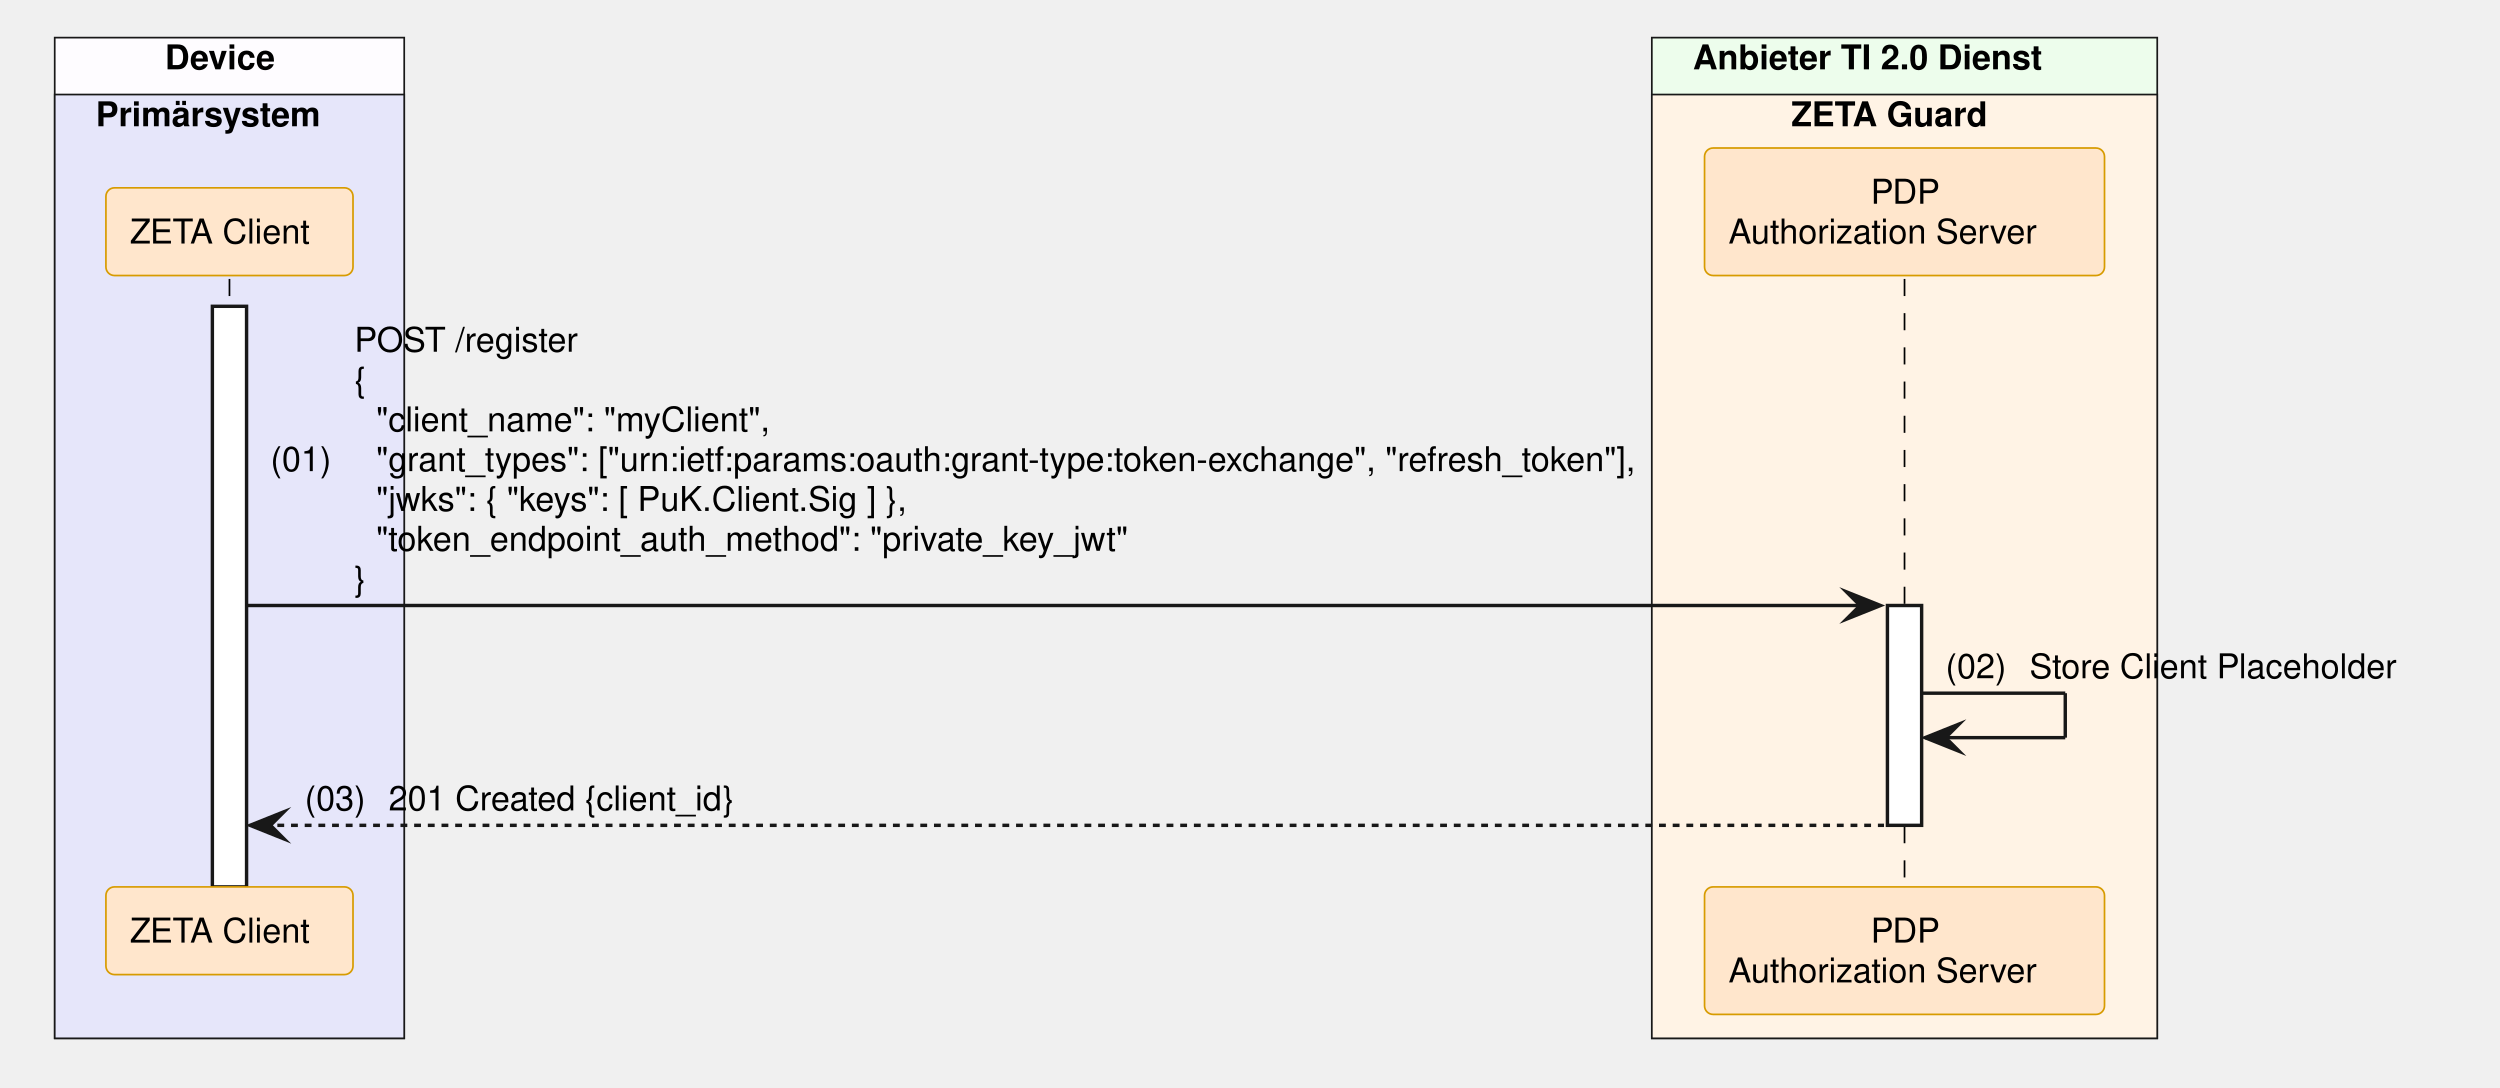
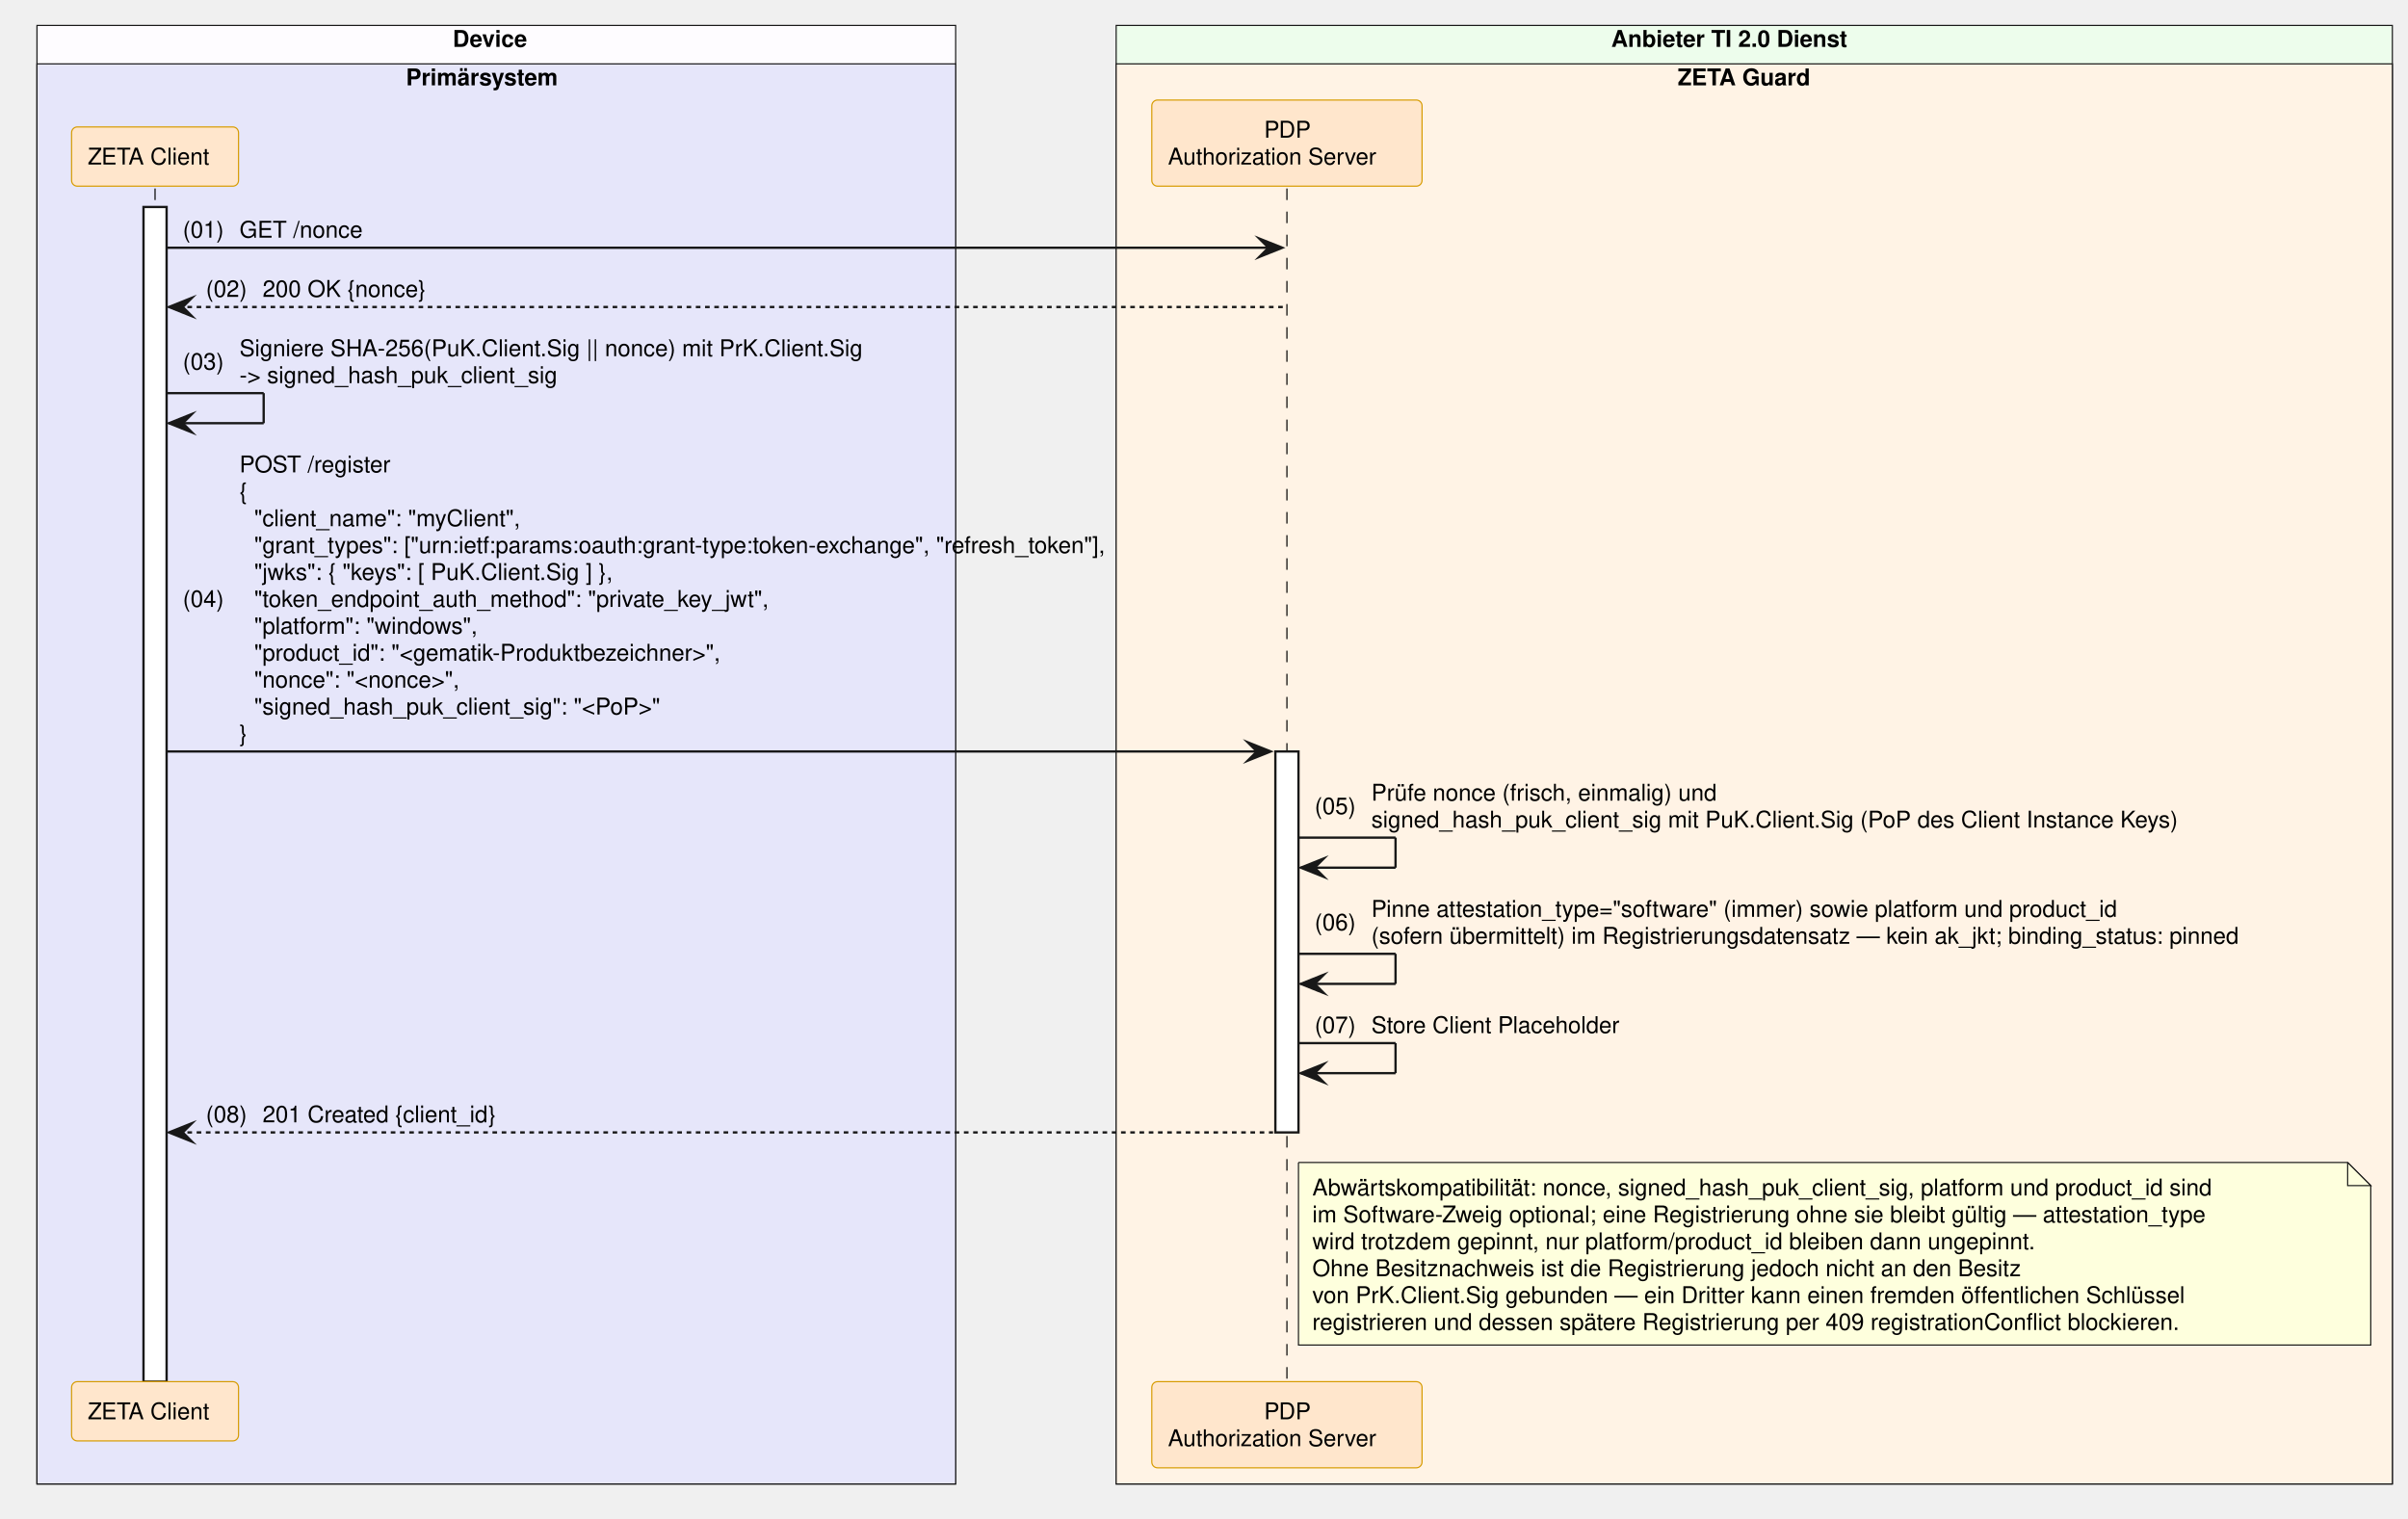
- <svg xmlns="http://www.w3.org/2000/svg" contentStyleType="text/css" data-diagram-type="SEQUENCE" height="318px" preserveAspectRatio="none" style="width:731px;height:318px;background:#FFFFFF;" version="1.1" viewBox="0 0 731 318" width="731px" zoomAndPan="magnify">
+ <svg xmlns="http://www.w3.org/2000/svg" version="1.1" data-diagram-type="SEQUENCE" style="width:1042px;height:657px;background:#FFFFFF;" width="1042px" height="657px" viewBox="0 0 1042 657" zoomAndPan="magnify" preserveAspectRatio="none" contentStyleType="text/css">
  <defs />
-   <g>
-     <rect fill="#FEFCFF" height="292.609" style="stroke:#181818;stroke-width:0.5;" width="102.193" x="16" y="11" />
-     <text fill="#000000" font-family="Helvetica" font-size="10" font-weight="700" x="48.227" y="20.282">Device</text>
-     <rect fill="#E6E6FA" height="275.969" style="stroke:#181818;stroke-width:0.5;" width="102.193" x="16" y="27.641" />
-     <text fill="#000000" font-family="Helvetica" font-size="10" font-weight="700" x="28" y="36.923">Primärsystem</text>
-     <rect fill="#EDFDEC" height="292.609" style="stroke:#181818;stroke-width:0.5;" width="147.784" x="482.992" y="11" />
-     <text fill="#000000" font-family="Helvetica" font-size="10" font-weight="700" x="494.992" y="20.282">Anbieter TI 2.0 Dienst</text>
-     <rect fill="#FFF3E5" height="275.969" style="stroke:#181818;stroke-width:0.5;" width="147.784" x="482.992" y="27.641" />
-     <text fill="#000000" font-family="Helvetica" font-size="10" font-weight="700" x="523.739" y="36.923">ZETA Guard</text>
+   <g font-family="sans-serif">
+     <rect x="16" y="11" width="397.54" height="631.141" fill="#FEFCFF" style="stroke:#181818;stroke-width:0.5;" />
+     <text x="195.9" y="20.282" fill="#000" font-size="10" font-weight="700" font-family="Helvetica">Device</text>
+     <rect x="16" y="27.641" width="397.54" height="614.5" fill="#E6E6FA" style="stroke:#181818;stroke-width:0.5;" />
+     <text x="175.673" y="36.923" fill="#000" font-size="10" font-weight="700" font-family="Helvetica">Primärsystem</text>
+     <rect x="482.992" y="11" width="552.242" height="631.141" fill="#EDFDEC" style="stroke:#181818;stroke-width:0.5;" />
+     <text x="697.22" y="20.282" fill="#000" font-size="10" font-weight="700" font-family="Helvetica">Anbieter TI 2.0 Dienst</text>
+     <rect x="482.992" y="27.641" width="552.242" height="614.5" fill="#FFF3E5" style="stroke:#181818;stroke-width:0.5;" />
+     <text x="725.968" y="36.923" fill="#000" font-size="10" font-weight="700" font-family="Helvetica">ZETA Guard</text>
    <g>
-       <rect fill="#000000" fill-opacity="0" height="177.766" width="8" x="63.597" y="81.562" />
-       <line style="stroke:#000000;stroke-width:0.5;stroke-dasharray:5,5;" x1="67.097" x2="67.097" y1="81.562" y2="259.328" />
+       <rect x="63.597" y="81.563" width="8" height="516.297" fill="#000" fill-opacity="0" />
+       <line x1="67.097" y1="81.563" x2="67.097" y2="597.859" style="stroke:#000;stroke-width:0.5;stroke-dasharray:5,5;" />
    </g>
    <g>
-       <rect fill="#FFFFFF" height="169.766" style="stroke:#181818;stroke-width:1;" width="10" x="62.097" y="89.562" />
+       <rect x="62.097" y="89.563" width="10" height="508.297" fill="#FFF" style="stroke:#181818;stroke-width:1;" />
    </g>
    <g>
-       <rect fill="#000000" fill-opacity="0" height="177.766" width="8" x="553.384" y="81.562" />
-       <line style="stroke:#000000;stroke-width:0.5;stroke-dasharray:5,5;" x1="556.884" x2="556.884" y1="81.562" y2="259.328" />
+       <rect x="553.384" y="81.563" width="8" height="516.297" fill="#000" fill-opacity="0" />
+       <line x1="556.884" y1="81.563" x2="556.884" y2="597.859" style="stroke:#000;stroke-width:0.5;stroke-dasharray:5,5;" />
    </g>
    <g>
-       <rect fill="#FFFFFF" height="64.281" style="stroke:#181818;stroke-width:1;" width="10" x="551.884" y="177.047" />
+       <rect x="551.884" y="325.172" width="10" height="164.844" fill="#FFF" style="stroke:#181818;stroke-width:1;" />
    </g>
-     <rect fill="#FFE6CC" height="25.641" rx="2.5" ry="2.5" style="stroke:#D79B00;stroke-width:0.5;" width="72.247" x="30.973" y="54.922" />
-     <text fill="#000000" font-family="Helvetica" font-size="10" x="37.973" y="71.204">ZETA Client</text>
-     <rect fill="#FFE6CC" height="37.281" rx="2.5" ry="2.5" style="stroke:#D79B00;stroke-width:0.5;" width="116.949" x="498.409" y="43.281" />
-     <text fill="#000000" font-family="Helvetica" font-size="10" x="547.003" y="59.563">PDP</text>
-     <text fill="#000000" font-family="Helvetica" font-size="10" x="505.409" y="71.204">Authorization Server</text>
-     <rect fill="#FFE6CC" height="25.641" rx="2.5" ry="2.5" style="stroke:#D79B00;stroke-width:0.5;" width="72.247" x="30.973" y="259.328" />
-     <text fill="#000000" font-family="Helvetica" font-size="10" x="37.973" y="275.61">ZETA Client</text>
-     <rect fill="#FFE6CC" height="37.281" rx="2.5" ry="2.5" style="stroke:#D79B00;stroke-width:0.5;" width="116.949" x="498.409" y="259.328" />
-     <text fill="#000000" font-family="Helvetica" font-size="10" x="547.003" y="275.61">PDP</text>
-     <text fill="#000000" font-family="Helvetica" font-size="10" x="505.409" y="287.251">Authorization Server</text>
-     <polygon fill="#181818" points="539.884,173.047,549.884,177.047,539.884,181.047,543.884,177.047" style="stroke:#181818;stroke-width:1;stroke-linejoin:miter;stroke-miterlimit:10;" />
-     <line style="stroke:#181818;stroke-width:1;" x1="72.097" x2="545.884" y1="177.047" y2="177.047" />
-     <text fill="#000000" font-family="Helvetica" font-size="10" x="79.097" y="137.767">(01)</text>
-     <text fill="#000000" font-family="Helvetica" font-size="10" x="103.624" y="102.845">POST /register</text>
-     <text fill="#000000" font-family="Helvetica" font-size="10" x="103.624" y="114.485">{</text>
-     <text fill="#000000" font-family="Helvetica" font-size="10" x="109.981" y="126.126">"client_name": "myClient",</text>
-     <text fill="#000000" font-family="Helvetica" font-size="10" x="109.981" y="137.767">"grant_types": ["urn:ietf:params:oauth:grant-type:token-exchange", "refresh_token"],</text>
-     <text fill="#000000" font-family="Helvetica" font-size="10" x="109.981" y="149.407">"jwks": { "keys": [ PuK.Client.Sig ] },</text>
-     <text fill="#000000" font-family="Helvetica" font-size="10" x="109.981" y="161.048">"token_endpoint_auth_method": "private_key_jwt"</text>
-     <text fill="#000000" font-family="Helvetica" font-size="10" x="103.624" y="172.689">}</text>
-     <line style="stroke:#181818;stroke-width:1;" x1="561.884" x2="603.884" y1="202.688" y2="202.688" />
-     <line style="stroke:#181818;stroke-width:1;" x1="603.884" x2="603.884" y1="202.688" y2="215.688" />
-     <line style="stroke:#181818;stroke-width:1;" x1="562.884" x2="603.884" y1="215.688" y2="215.688" />
-     <polygon fill="#181818" points="572.884,211.688,562.884,215.688,572.884,219.688,568.884,215.688" style="stroke:#181818;stroke-width:1;stroke-linejoin:miter;stroke-miterlimit:10;" />
-     <text fill="#000000" font-family="Helvetica" font-size="10" x="568.884" y="198.329">(02)</text>
-     <text fill="#000000" font-family="Helvetica" font-size="10" x="593.411" y="198.329">Store Client Placeholder</text>
-     <polygon fill="#181818" points="83.097,237.328,73.097,241.328,83.097,245.328,79.097,241.328" style="stroke:#181818;stroke-width:1;stroke-linejoin:miter;stroke-miterlimit:10;" />
-     <line style="stroke:#181818;stroke-width:1;stroke-dasharray:2,2;" x1="77.097" x2="550.884" y1="241.328" y2="241.328" />
-     <text fill="#000000" font-family="Helvetica" font-size="10" x="89.097" y="236.97">(03)</text>
-     <text fill="#000000" font-family="Helvetica" font-size="10" x="113.624" y="236.97">201 Created {client_id}</text>
+     <rect x="30.973" y="54.922" width="72.247" height="25.641" fill="#FFE6CC" style="stroke:#D79B00;stroke-width:0.5;" rx="2.5" ry="2.5" />
+     <text x="37.973" y="71.204" fill="#000" font-size="10" font-family="Helvetica">ZETA Client</text>
+     <rect x="498.409" y="43.281" width="116.949" height="37.281" fill="#FFE6CC" style="stroke:#D79B00;stroke-width:0.5;" rx="2.5" ry="2.5" />
+     <text x="547.003" y="59.563" fill="#000" font-size="10" font-family="Helvetica">PDP</text>
+     <text x="505.409" y="71.204" fill="#000" font-size="10" font-family="Helvetica">Authorization Server</text>
+     <rect x="30.973" y="597.859" width="72.247" height="25.641" fill="#FFE6CC" style="stroke:#D79B00;stroke-width:0.5;" rx="2.5" ry="2.5" />
+     <text x="37.973" y="614.142" fill="#000" font-size="10" font-family="Helvetica">ZETA Client</text>
+     <rect x="498.409" y="597.859" width="116.949" height="37.281" fill="#FFE6CC" style="stroke:#D79B00;stroke-width:0.5;" rx="2.5" ry="2.5" />
+     <text x="547.003" y="614.142" fill="#000" font-size="10" font-family="Helvetica">PDP</text>
+     <text x="505.409" y="625.782" fill="#000" font-size="10" font-family="Helvetica">Authorization Server</text>
+     <polygon points="544.884,103.203,554.884,107.203,544.884,111.203,548.884,107.203" fill="#181818" style="stroke:#181818;stroke-width:1;stroke-linejoin:miter;stroke-miterlimit:10;" />
+     <line x1="72.097" y1="107.203" x2="550.884" y2="107.203" style="stroke:#181818;stroke-width:1;" />
+     <text x="79.097" y="102.845" fill="#000" font-size="10" font-family="Helvetica">(01)</text>
+     <text x="103.624" y="102.845" fill="#000" font-size="10" font-family="Helvetica">GET /nonce</text>
+     <polygon points="83.097,128.844,73.097,132.844,83.097,136.844,79.097,132.844" fill="#181818" style="stroke:#181818;stroke-width:1;stroke-linejoin:miter;stroke-miterlimit:10;" />
+     <line x1="77.097" y1="132.844" x2="555.884" y2="132.844" style="stroke:#181818;stroke-width:1;stroke-dasharray:2,2;" />
+     <text x="89.097" y="128.485" fill="#000" font-size="10" font-family="Helvetica">(02)</text>
+     <text x="113.624" y="128.485" fill="#000" font-size="10" font-family="Helvetica">200 OK {nonce}</text>
+     <line x1="72.097" y1="170.125" x2="114.097" y2="170.125" style="stroke:#181818;stroke-width:1;" />
+     <line x1="114.097" y1="170.125" x2="114.097" y2="183.125" style="stroke:#181818;stroke-width:1;" />
+     <line x1="73.097" y1="183.125" x2="114.097" y2="183.125" style="stroke:#181818;stroke-width:1;" />
+     <polygon points="83.097,179.125,73.097,183.125,83.097,187.125,79.097,183.125" fill="#181818" style="stroke:#181818;stroke-width:1;stroke-linejoin:miter;stroke-miterlimit:10;" />
+     <text x="79.097" y="159.946" fill="#000" font-size="10" font-family="Helvetica">(03)</text>
+     <text x="103.624" y="154.126" fill="#000" font-size="10" font-family="Helvetica">Signiere SHA-256(PuK.Client.Sig || nonce) mit PrK.Client.Sig</text>
+     <text x="103.624" y="165.767" fill="#000" font-size="10" font-family="Helvetica">-&gt; signed_hash_puk_client_sig</text>
+     <polygon points="539.884,321.172,549.884,325.172,539.884,329.172,543.884,325.172" fill="#181818" style="stroke:#181818;stroke-width:1;stroke-linejoin:miter;stroke-miterlimit:10;" />
+     <line x1="72.097" y1="325.172" x2="545.884" y2="325.172" style="stroke:#181818;stroke-width:1;" />
+     <text x="79.097" y="262.61" fill="#000" font-size="10" font-family="Helvetica">(04)</text>
+     <text x="103.624" y="204.407" fill="#000" font-size="10" font-family="Helvetica">POST /register</text>
+     <text x="103.624" y="216.048" fill="#000" font-size="10" font-family="Helvetica">{</text>
+     <text x="109.981" y="227.688" fill="#000" font-size="10" font-family="Helvetica">"client_name": "myClient",</text>
+     <text x="109.981" y="239.329" fill="#000" font-size="10" font-family="Helvetica">"grant_types": ["urn:ietf:params:oauth:grant-type:token-exchange", "refresh_token"],</text>
+     <text x="109.981" y="250.97" fill="#000" font-size="10" font-family="Helvetica">"jwks": { "keys": [ PuK.Client.Sig ] },</text>
+     <text x="109.981" y="262.61" fill="#000" font-size="10" font-family="Helvetica">"token_endpoint_auth_method": "private_key_jwt",</text>
+     <text x="109.981" y="274.251" fill="#000" font-size="10" font-family="Helvetica">"platform": "windows",</text>
+     <text x="109.981" y="285.892" fill="#000" font-size="10" font-family="Helvetica">"product_id": "&lt;gematik-Produktbezeichner&gt;",</text>
+     <text x="109.981" y="297.532" fill="#000" font-size="10" font-family="Helvetica">"nonce": "&lt;nonce&gt;",</text>
+     <text x="109.981" y="309.173" fill="#000" font-size="10" font-family="Helvetica">"signed_hash_puk_client_sig": "&lt;PoP&gt;"</text>
+     <text x="103.624" y="320.813" fill="#000" font-size="10" font-family="Helvetica">}</text>
+     <line x1="561.884" y1="362.453" x2="603.884" y2="362.453" style="stroke:#181818;stroke-width:1;" />
+     <line x1="603.884" y1="362.453" x2="603.884" y2="375.453" style="stroke:#181818;stroke-width:1;" />
+     <line x1="562.884" y1="375.453" x2="603.884" y2="375.453" style="stroke:#181818;stroke-width:1;" />
+     <polygon points="572.884,371.453,562.884,375.453,572.884,379.453,568.884,375.453" fill="#181818" style="stroke:#181818;stroke-width:1;stroke-linejoin:miter;stroke-miterlimit:10;" />
+     <text x="568.884" y="352.274" fill="#000" font-size="10" font-family="Helvetica">(05)</text>
+     <text x="593.411" y="346.454" fill="#000" font-size="10" font-family="Helvetica">Prüfe nonce (frisch, einmalig) und</text>
+     <text x="593.411" y="358.095" fill="#000" font-size="10" font-family="Helvetica">signed_hash_puk_client_sig mit PuK.Client.Sig (PoP des Client Instance Keys)</text>
+     <line x1="561.884" y1="412.734" x2="603.884" y2="412.734" style="stroke:#181818;stroke-width:1;" />
+     <line x1="603.884" y1="412.734" x2="603.884" y2="425.734" style="stroke:#181818;stroke-width:1;" />
+     <line x1="562.884" y1="425.734" x2="603.884" y2="425.734" style="stroke:#181818;stroke-width:1;" />
+     <polygon points="572.884,421.734,562.884,425.734,572.884,429.734,568.884,425.734" fill="#181818" style="stroke:#181818;stroke-width:1;stroke-linejoin:miter;stroke-miterlimit:10;" />
+     <text x="568.884" y="402.556" fill="#000" font-size="10" font-family="Helvetica">(06)</text>
+     <text x="593.411" y="396.735" fill="#000" font-size="10" font-family="Helvetica">Pinne attestation_type="software" (immer) sowie platform und product_id</text>
+     <text x="593.411" y="408.376" fill="#000" font-size="10" font-family="Helvetica">(sofern übermittelt) im Registrierungsdatensatz — kein ak_jkt; binding_status: pinned</text>
+     <line x1="561.884" y1="451.375" x2="603.884" y2="451.375" style="stroke:#181818;stroke-width:1;" />
+     <line x1="603.884" y1="451.375" x2="603.884" y2="464.375" style="stroke:#181818;stroke-width:1;" />
+     <line x1="562.884" y1="464.375" x2="603.884" y2="464.375" style="stroke:#181818;stroke-width:1;" />
+     <polygon points="572.884,460.375,562.884,464.375,572.884,468.375,568.884,464.375" fill="#181818" style="stroke:#181818;stroke-width:1;stroke-linejoin:miter;stroke-miterlimit:10;" />
+     <text x="568.884" y="447.017" fill="#000" font-size="10" font-family="Helvetica">(07)</text>
+     <text x="593.411" y="447.017" fill="#000" font-size="10" font-family="Helvetica">Store Client Placeholder</text>
+     <polygon points="83.097,486.016,73.097,490.016,83.097,494.016,79.097,490.016" fill="#181818" style="stroke:#181818;stroke-width:1;stroke-linejoin:miter;stroke-miterlimit:10;" />
+     <line x1="77.097" y1="490.016" x2="550.884" y2="490.016" style="stroke:#181818;stroke-width:1;stroke-dasharray:2,2;" />
+     <text x="89.097" y="485.657" fill="#000" font-size="10" font-family="Helvetica">(08)</text>
+     <text x="113.624" y="485.657" fill="#000" font-size="10" font-family="Helvetica">201 Created {client_id}</text>
+     <path d="M561.884,503.016 L561.884,582.016 L1025.884,582.016 L1025.884,513.016 L1015.884,503.016 L561.884,503.016" style="stroke:#181818;stroke-width:0.5;" fill="#FEFFDD" />
+     <path d="M1015.884,503.016 L1015.884,513.016 L1025.884,513.016 L1015.884,503.016" style="stroke:#181818;stroke-width:0.5;" fill="#FEFFDD" />
+     <text x="567.884" y="517.298" fill="#000" font-size="10" font-family="Helvetica">Abwärtskompatibilität: nonce, signed_hash_puk_client_sig, platform und product_id sind</text>
+     <text x="567.884" y="528.938" fill="#000" font-size="10" font-family="Helvetica">im Software-Zweig optional; eine Registrierung ohne sie bleibt gültig — attestation_type</text>
+     <text x="567.884" y="540.579" fill="#000" font-size="10" font-family="Helvetica">wird trotzdem gepinnt, nur platform/product_id bleiben dann ungepinnt.</text>
+     <text x="567.884" y="552.22" fill="#000" font-size="10" font-family="Helvetica">Ohne Besitznachweis ist die Registrierung jedoch nicht an den Besitz</text>
+     <text x="567.884" y="563.86" fill="#000" font-size="10" font-family="Helvetica">von PrK.Client.Sig gebunden — ein Dritter kann einen fremden öffentlichen Schlüssel</text>
+     <text x="567.884" y="575.501" fill="#000" font-size="10" font-family="Helvetica">registrieren und dessen spätere Registrierung per 409 registrationConflict blockieren.</text>
  </g>
</svg>
